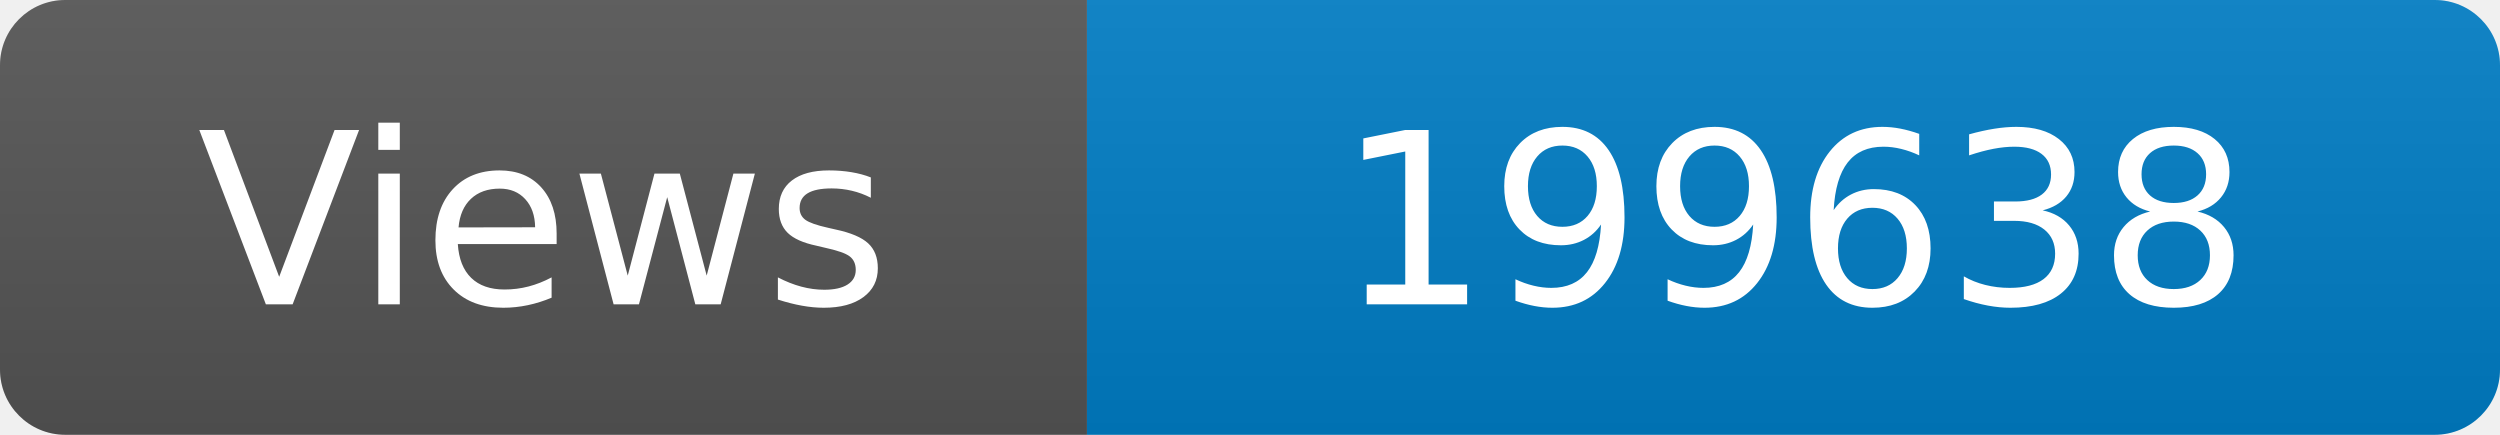
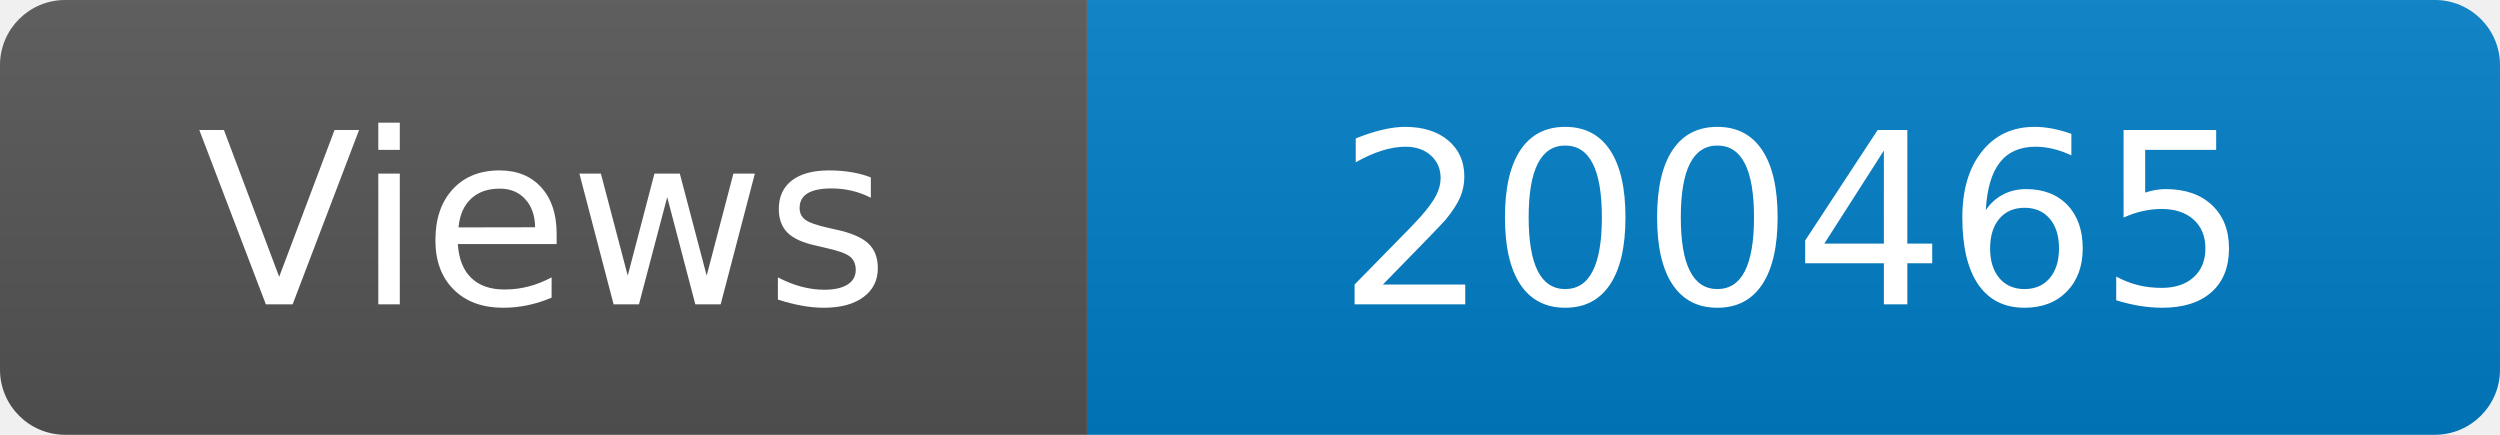
<svg xmlns="http://www.w3.org/2000/svg" width="115" height="20" role="img" aria-label="Maintained?: yes">
  <linearGradient id="s" x2="0" y2="100%">
    <stop offset="0" stop-color="#bbb" stop-opacity=".1" />
    <stop offset="1" stop-opacity=".1" />
  </linearGradient>
  <clipPath id="r">
    <rect width="115" height="20" rx="3" fill="#fff" />
  </clipPath>
  <g clip-path="url(#r)">
    <rect width="50" height="20" fill="#555" />
    <rect x="50" width="160" height="20" fill="#007ec6" />
    <rect width="115" height="20" fill="url(#s)" />
  </g>
  <g fill="#fff" text-anchor="middle" font-family="Verdana,Geneva,DejaVu Sans,sans-serif" font-size="110">
    <text x="250" y="140" transform="scale(.1)" fill="#fff">Views</text>
-     <text x="825" y="140" transform="scale(.1)" fill="#fff">199638</text>
+     <text x="825" y="140" transform="scale(.1)" fill="#fff">200465</text>
  </g>
</svg>
